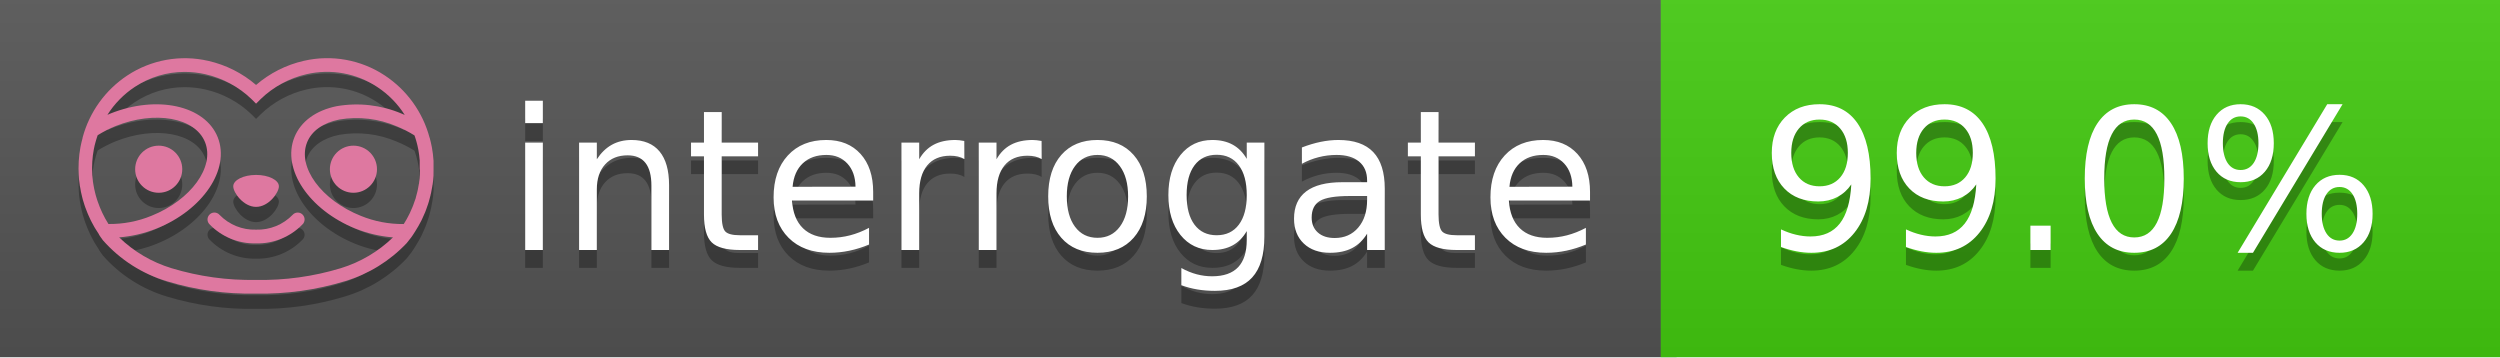
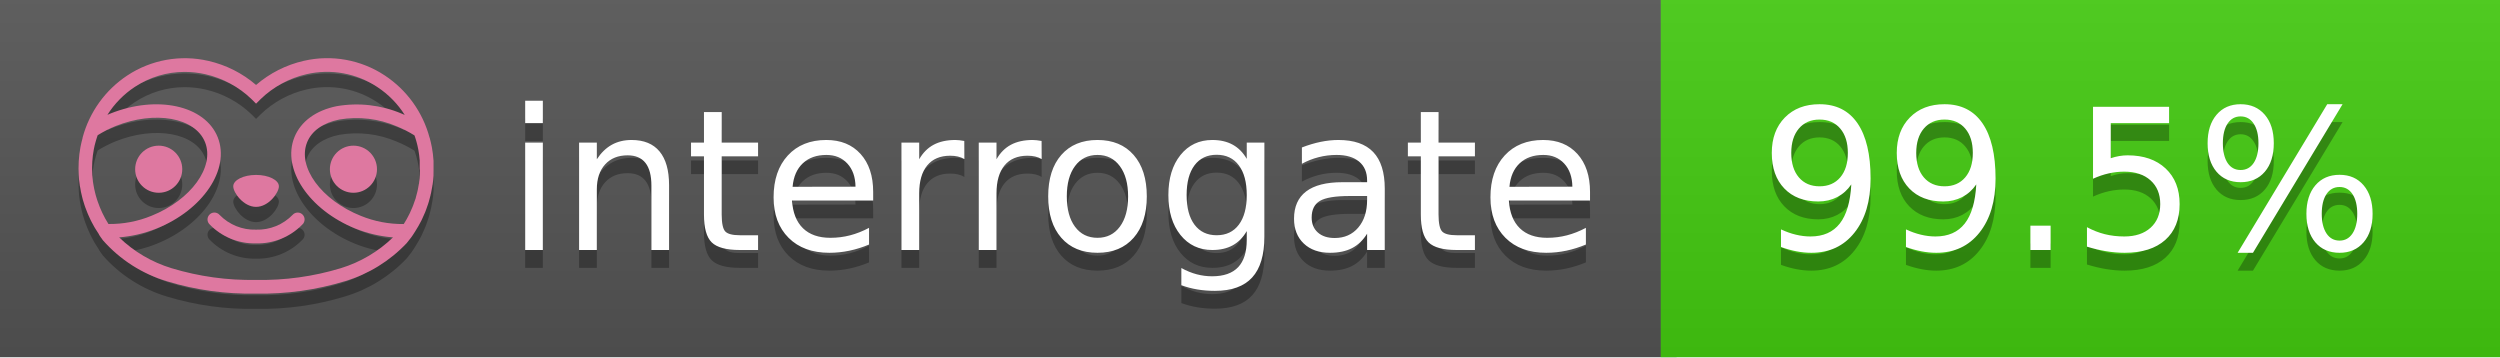
<svg xmlns="http://www.w3.org/2000/svg" width="140" height="20" viewBox="0 0 140 20" version="1.1" xml:space="preserve" style="fill-rule:evenodd;clip-rule:evenodd;stroke-linejoin:round;stroke-miterlimit:2;">
  <g transform="matrix(1,0,0,1,22,0)">
    <g id="backgrounds" transform="matrix(1.32789,0,0,1,-22.3892,0)">
      <rect x="0" y="0" width="71" height="20" style="fill:rgb(85,85,85);" />
    </g>
    <rect x="71" y="0" width="47" height="20" data-interrogate="color" style="fill:#4c1" />
    <g transform="matrix(1.19746,0,0,1,-22.3744,-4.85723e-16)">
      <rect x="0" y="0" width="118" height="20" style="fill:url(#_Linear1);" />
    </g>
  </g>
  <g fill="#fff" text-anchor="middle" font-family="DejaVu Sans,Verdana,Geneva,sans-serif" font-size="110">
    <text x="590" y="150" fill="#010101" fill-opacity=".3" transform="scale(.1)" textLength="610">interrogate</text>
    <text x="590" y="140" transform="scale(.1)" textLength="610">interrogate</text>
-     <text x="1160" y="150" fill="#010101" fill-opacity=".3" transform="scale(.1)" textLength="370" data-interrogate="result">99.0%</text>
-     <text x="1160" y="140" transform="scale(.1)" textLength="370" data-interrogate="result">99.0%</text>
+     <text x="1160" y="150" fill="#010101" fill-opacity=".3" transform="scale(.1)" textLength="370" data-interrogate="result">99.5%</text>
+     <text x="1160" y="140" transform="scale(.1)" textLength="370" data-interrogate="result">99.5%</text>
  </g>
  <g id="logo-shadow" transform="matrix(0.854876,0,0,0.854876,-6.73514,1.732)">
    <g transform="matrix(0.299012,0,0,0.299012,9.70229,-6.68582)">
      <path d="M50,64.25C52.76,64.25 55,61.13 55,59.75C55,58.37 52.76,57.25 50,57.25C47.24,57.25 45,58.37 45,59.75C45,61.13 47.24,64.25 50,64.25Z" style="fill:rgb(1,1,1);fill-opacity:0.3;fill-rule:nonzero;" />
    </g>
    <g transform="matrix(0.299012,0,0,0.299012,9.70229,-6.68582)">
      <path d="M88,49.05C86.506,43.475 83.018,38.638 78.2,35.46C72.969,32.002 66.539,30.844 60.43,32.26C56.576,33.145 52.995,34.958 50,37.54C46.998,34.958 43.411,33.149 39.55,32.27C33.441,30.853 27.011,32.011 21.78,35.47C16.97,38.652 13.489,43.489 12,49.06L12,49.13C11.82,49.79 11.66,50.46 11.53,51.13C11.146,53.207 11.021,55.323 11.16,57.43C11.16,58.03 11.26,58.63 11.34,59.23C11.34,59.51 11.43,59.79 11.48,60.07C11.53,60.35 11.58,60.68 11.64,60.98C11.7,61.28 11.8,61.69 11.89,62.05C11.98,62.41 11.99,62.47 12.05,62.68C12.16,63.07 12.28,63.46 12.41,63.84L12.58,64.34C12.72,64.74 12.88,65.14 13.04,65.53L13.23,65.98C13.403,66.373 13.583,66.767 13.77,67.16L13.99,67.59C14.19,67.97 14.39,68.35 14.61,68.73L14.87,69.15C15.1,69.52 15.33,69.89 15.58,70.26L15.58,70.32L15.99,70.93C16.14,71.14 16.29,71.36 16.45,71.57C20.206,75.83 25.086,78.95 30.53,80.57C36.839,82.48 43.41,83.385 50,83.25C56.599,83.374 63.177,82.456 69.49,80.53C74.644,78.978 79.303,76.102 83,72.19C83.34,71.78 83.65,71.35 84,70.92L84.18,70.66L84.33,70.44L84.41,70.32C84.55,70.12 84.67,69.9 84.81,69.7C85.07,69.3 85.32,68.89 85.55,68.48C85.78,68.07 86.02,67.65 86.23,67.22C86.31,67.05 86.39,66.88 86.47,66.7C86.67,66.28 86.85,65.87 87.03,65.44L87.23,64.92C87.397,64.487 87.55,64.05 87.69,63.61L87.85,63.09C87.98,62.64 88.1,62.19 88.21,61.74C88.21,61.57 88.3,61.39 88.33,61.22C88.43,60.75 88.52,60.22 88.6,59.79C88.6,59.64 88.66,59.49 88.68,59.33C88.77,58.71 88.84,58.08 88.88,57.45L88.88,54.17C88.817,53.164 88.693,52.162 88.51,51.17C88.38,50.5 88.23,49.84 88.05,49.17L88,49.05ZM85.89,56.44L85.89,57.23C85.89,57.78 85.79,58.32 85.72,58.86C85.72,59.01 85.72,59.15 85.65,59.3C85.59,59.7 85.51,60.11 85.43,60.51L85.32,60.99C85.23,61.38 85.12,61.77 85.01,62.16C85.01,62.31 84.93,62.46 84.88,62.6C84.74,63.04 84.59,63.47 84.42,63.9L84.27,64.28C84.1,64.71 83.91,65.14 83.71,65.56C83.51,65.98 83.43,66.12 83.28,66.4L83.01,66.91C82.83,67.223 82.643,67.537 82.45,67.85L82.35,68.01C79.121,68.047 75.918,67.434 72.93,66.21C64.27,62.74 59,55.52 61.18,50.11C62.18,47.6 64.7,45.82 68.26,45.11C72.489,44.395 76.835,44.908 80.78,46.59C82.141,47.144 83.453,47.813 84.7,48.59C84.76,48.76 84.82,48.93 84.88,49.1C84.94,49.27 85.05,49.63 85.12,49.9C85.28,50.5 85.44,51.1 85.55,51.73C85.691,52.507 85.792,53.292 85.85,54.08L85.85,55.89C85.85,56.12 85.91,56.25 85.91,56.45L85.89,56.44ZM17.66,68C16.668,66.435 15.869,64.756 15.28,63L15.17,62.68C15.06,62.35 14.96,62.01 14.87,61.68C14.823,61.493 14.777,61.31 14.73,61.13C14.66,60.84 14.59,60.55 14.53,60.27C14.47,59.99 14.43,59.72 14.38,59.44C14.33,59.16 14.3,59 14.27,58.78C14.2,58.27 14.15,57.78 14.11,57.23L14.11,57.03C14.008,55.236 14.122,53.437 14.45,51.67C14.56,51.06 14.71,50.46 14.88,49.87C14.96,49.59 15.04,49.32 15.13,49.05C15.22,48.78 15.24,48.72 15.3,48.55C16.548,47.774 17.859,47.105 19.22,46.55C27.86,43.09 36.65,44.67 38.82,50.08C40.99,55.49 35.73,62.74 27.09,66.2C24.101,67.431 20.893,68.043 17.66,68ZM68.57,77.68C62.554,79.508 56.287,80.376 50,80.25C43.737,80.37 37.495,79.506 31.5,77.69C27.185,76.38 23.243,74.062 20,70.93C22.815,70.706 25.58,70.055 28.2,69C38.37,64.92 44.39,56 41.6,49C38.81,42 28.27,39.72 18.1,43.8L17.43,44.09C18.973,41.648 21.019,39.561 23.43,37.97C26.671,35.824 30.473,34.68 34.36,34.68C35.884,34.681 37.404,34.852 38.89,35.19C42.694,36.049 46.191,37.935 49,40.64L50,41.64L51,40.64C53.797,37.937 57.279,36.049 61.07,35.18C66.402,33.947 72.014,34.968 76.57,38C78.98,39.588 81.026,41.671 82.57,44.11L81.9,43.82C77.409,41.921 72.464,41.355 67.66,42.19C63.08,43.12 59.79,45.54 58.39,49.02C55.6,55.97 61.62,64.94 71.79,69.02C74.414,70.07 77.182,70.714 80,70.93C76.776,74.05 72.859,76.363 68.57,77.68Z" style="fill:rgb(1,1,1);fill-opacity:0.3;fill-rule:nonzero;" />
    </g>
    <g transform="matrix(0.299012,0,0,0.299012,9.70229,-6.68582)">
      <circle cx="71.33" cy="56" r="5.16" style="fill:rgb(1,1,1);fill-opacity:0.3;" />
    </g>
    <g transform="matrix(0.299012,0,0,0.299012,9.70229,-6.68582)">
      <circle cx="28.67" cy="56" r="5.16" style="fill:rgb(1,1,1);fill-opacity:0.3;" />
    </g>
    <g transform="matrix(0.299012,0,0,0.299012,9.70229,-6.68582)">
      <path d="M58,66C55.912,68.161 53.003,69.339 50,69.24C46.997,69.339 44.088,68.161 42,66C41.714,65.677 41.302,65.491 40.87,65.491C40.042,65.491 39.361,66.172 39.361,67C39.361,67.368 39.496,67.724 39.74,68C42.403,70.804 46.134,72.35 50,72.25C53.862,72.347 57.59,70.802 60.25,68C60.495,67.725 60.63,67.369 60.63,67C60.63,66.174 59.951,65.495 59.125,65.495C58.695,65.495 58.285,65.679 58,66Z" style="fill:rgb(1,1,1);fill-opacity:0.3;fill-rule:nonzero;" />
    </g>
  </g>
  <g id="logo-pink" transform="matrix(0.854876,0,0,0.854876,-6.73514,0.877124)">
    <g transform="matrix(0.299012,0,0,0.299012,9.70229,-6.68582)">
      <path d="M50,64.25C52.76,64.25 55,61.13 55,59.75C55,58.37 52.76,57.25 50,57.25C47.24,57.25 45,58.37 45,59.75C45,61.13 47.24,64.25 50,64.25Z" style="fill:rgb(222,120,160);fill-rule:nonzero;" />
    </g>
    <g transform="matrix(0.299012,0,0,0.299012,9.70229,-6.68582)">
      <path d="M88,49.05C86.506,43.475 83.018,38.638 78.2,35.46C72.969,32.002 66.539,30.844 60.43,32.26C56.576,33.145 52.995,34.958 50,37.54C46.998,34.958 43.411,33.149 39.55,32.27C33.441,30.853 27.011,32.011 21.78,35.47C16.97,38.652 13.489,43.489 12,49.06L12,49.13C11.82,49.79 11.66,50.46 11.53,51.13C11.146,53.207 11.021,55.323 11.16,57.43C11.16,58.03 11.26,58.63 11.34,59.23C11.34,59.51 11.43,59.79 11.48,60.07C11.53,60.35 11.58,60.68 11.64,60.98C11.7,61.28 11.8,61.69 11.89,62.05C11.98,62.41 11.99,62.47 12.05,62.68C12.16,63.07 12.28,63.46 12.41,63.84L12.58,64.34C12.72,64.74 12.88,65.14 13.04,65.53L13.23,65.98C13.403,66.373 13.583,66.767 13.77,67.16L13.99,67.59C14.19,67.97 14.39,68.35 14.61,68.73L14.87,69.15C15.1,69.52 15.33,69.89 15.58,70.26L15.58,70.32L15.99,70.93C16.14,71.14 16.29,71.36 16.45,71.57C20.206,75.83 25.086,78.95 30.53,80.57C36.839,82.48 43.41,83.385 50,83.25C56.599,83.374 63.177,82.456 69.49,80.53C74.644,78.978 79.303,76.102 83,72.19C83.34,71.78 83.65,71.35 84,70.92L84.18,70.66L84.33,70.44L84.41,70.32C84.55,70.12 84.67,69.9 84.81,69.7C85.07,69.3 85.32,68.89 85.55,68.48C85.78,68.07 86.02,67.65 86.23,67.22C86.31,67.05 86.39,66.88 86.47,66.7C86.67,66.28 86.85,65.87 87.03,65.44L87.23,64.92C87.397,64.487 87.55,64.05 87.69,63.61L87.85,63.09C87.98,62.64 88.1,62.19 88.21,61.74C88.21,61.57 88.3,61.39 88.33,61.22C88.43,60.75 88.52,60.22 88.6,59.79C88.6,59.64 88.66,59.49 88.68,59.33C88.77,58.71 88.84,58.08 88.88,57.45L88.88,54.17C88.817,53.164 88.693,52.162 88.51,51.17C88.38,50.5 88.23,49.84 88.05,49.17L88,49.05ZM85.89,56.44L85.89,57.23C85.89,57.78 85.79,58.32 85.72,58.86C85.72,59.01 85.72,59.15 85.65,59.3C85.59,59.7 85.51,60.11 85.43,60.51L85.32,60.99C85.23,61.38 85.12,61.77 85.01,62.16C85.01,62.31 84.93,62.46 84.88,62.6C84.74,63.04 84.59,63.47 84.42,63.9L84.27,64.28C84.1,64.71 83.91,65.14 83.71,65.56C83.51,65.98 83.43,66.12 83.28,66.4L83.01,66.91C82.83,67.223 82.643,67.537 82.45,67.85L82.35,68.01C79.121,68.047 75.918,67.434 72.93,66.21C64.27,62.74 59,55.52 61.18,50.11C62.18,47.6 64.7,45.82 68.26,45.11C72.489,44.395 76.835,44.908 80.78,46.59C82.141,47.144 83.453,47.813 84.7,48.59C84.76,48.76 84.82,48.93 84.88,49.1C84.94,49.27 85.05,49.63 85.12,49.9C85.28,50.5 85.44,51.1 85.55,51.73C85.691,52.507 85.792,53.292 85.85,54.08L85.85,55.89C85.85,56.12 85.91,56.25 85.91,56.45L85.89,56.44ZM17.66,68C16.668,66.435 15.869,64.756 15.28,63L15.17,62.68C15.06,62.35 14.96,62.01 14.87,61.68C14.823,61.493 14.777,61.31 14.73,61.13C14.66,60.84 14.59,60.55 14.53,60.27C14.47,59.99 14.43,59.72 14.38,59.44C14.33,59.16 14.3,59 14.27,58.78C14.2,58.27 14.15,57.78 14.11,57.23L14.11,57.03C14.008,55.236 14.122,53.437 14.45,51.67C14.56,51.06 14.71,50.46 14.88,49.87C14.96,49.59 15.04,49.32 15.13,49.05C15.22,48.78 15.24,48.72 15.3,48.55C16.548,47.774 17.859,47.105 19.22,46.55C27.86,43.09 36.65,44.67 38.82,50.08C40.99,55.49 35.73,62.74 27.09,66.2C24.101,67.431 20.893,68.043 17.66,68ZM68.57,77.68C62.554,79.508 56.287,80.376 50,80.25C43.737,80.37 37.495,79.506 31.5,77.69C27.185,76.38 23.243,74.062 20,70.93C22.815,70.706 25.58,70.055 28.2,69C38.37,64.92 44.39,56 41.6,49C38.81,42 28.27,39.72 18.1,43.8L17.43,44.09C18.973,41.648 21.019,39.561 23.43,37.97C26.671,35.824 30.473,34.68 34.36,34.68C35.884,34.681 37.404,34.852 38.89,35.19C42.694,36.049 46.191,37.935 49,40.64L50,41.64L51,40.64C53.797,37.937 57.279,36.049 61.07,35.18C66.402,33.947 72.014,34.968 76.57,38C78.98,39.588 81.026,41.671 82.57,44.11L81.9,43.82C77.409,41.921 72.464,41.355 67.66,42.19C63.08,43.12 59.79,45.54 58.39,49.02C55.6,55.97 61.62,64.94 71.79,69.02C74.414,70.07 77.182,70.714 80,70.93C76.776,74.05 72.859,76.363 68.57,77.68Z" style="fill:rgb(222,120,160);fill-rule:nonzero;" />
    </g>
    <g transform="matrix(0.299012,0,0,0.299012,9.70229,-6.68582)">
      <circle cx="71.33" cy="56" r="5.16" style="fill:rgb(222,120,160);" />
    </g>
    <g transform="matrix(0.299012,0,0,0.299012,9.70229,-6.68582)">
      <circle cx="28.67" cy="56" r="5.16" style="fill:rgb(222,120,160);" />
    </g>
    <g transform="matrix(0.299012,0,0,0.299012,9.70229,-6.68582)">
      <path d="M58,66C55.912,68.161 53.003,69.339 50,69.24C46.997,69.339 44.088,68.161 42,66C41.714,65.677 41.302,65.491 40.87,65.491C40.042,65.491 39.361,66.172 39.361,67C39.361,67.368 39.496,67.724 39.74,68C42.403,70.804 46.134,72.35 50,72.25C53.862,72.347 57.59,70.802 60.25,68C60.495,67.725 60.63,67.369 60.63,67C60.63,66.174 59.951,65.495 59.125,65.495C58.695,65.495 58.285,65.679 58,66Z" style="fill:rgb(222,120,160);fill-rule:nonzero;" />
    </g>
  </g>
  <defs>
    <linearGradient id="_Linear1" x1="0" y1="0" x2="1" y2="0" gradientUnits="userSpaceOnUse" gradientTransform="matrix(1.22465e-15,20,-20,1.22465e-15,0,0)">
      <stop offset="0" style="stop-color:rgb(187,187,187);stop-opacity:0.1" />
      <stop offset="1" style="stop-color:black;stop-opacity:0.1" />
    </linearGradient>
  </defs>
</svg>
